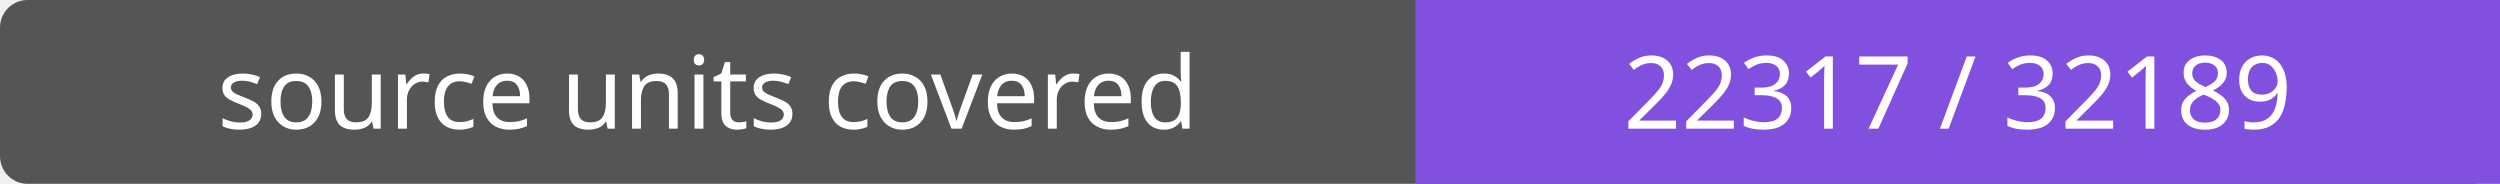
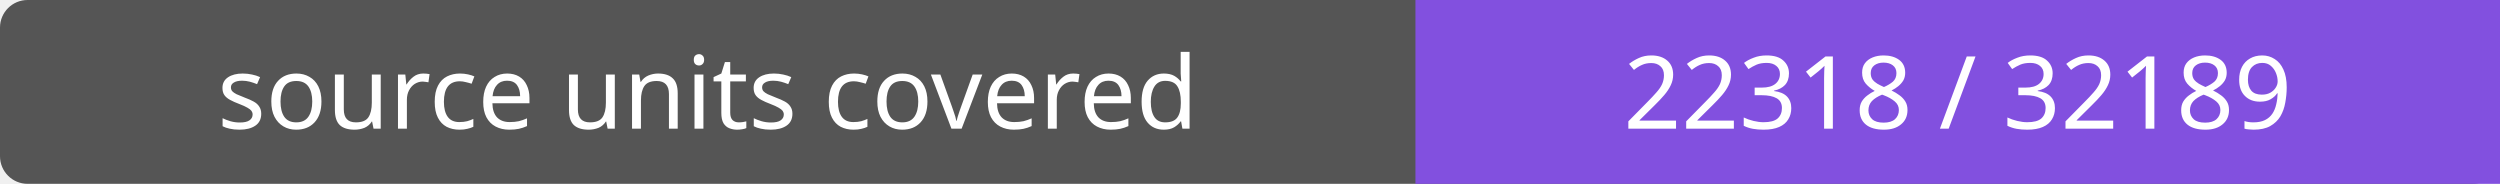
- <svg xmlns="http://www.w3.org/2000/svg" width="272" height="20" role="img" aria-label="source units covered: 22317 / 32189">
+ <svg xmlns="http://www.w3.org/2000/svg" width="272" height="20" role="img" aria-label="source units covered: 22318 / 32189">
  <rect width="272" height="20" rx="3" fill="#555" />
  <path fill="#8250df" d="M154 0h118v20H154z" />
  <g fill="#fff" text-anchor="middle" font-family="Verdana,sans-serif" font-size="11">
    <text x="77.0" y="14">source units covered</text>
-     <text x="213.0" y="14">22317 / 32189</text>
+     <text x="213.0" y="14">22318 / 32189</text>
  </g>
</svg>
